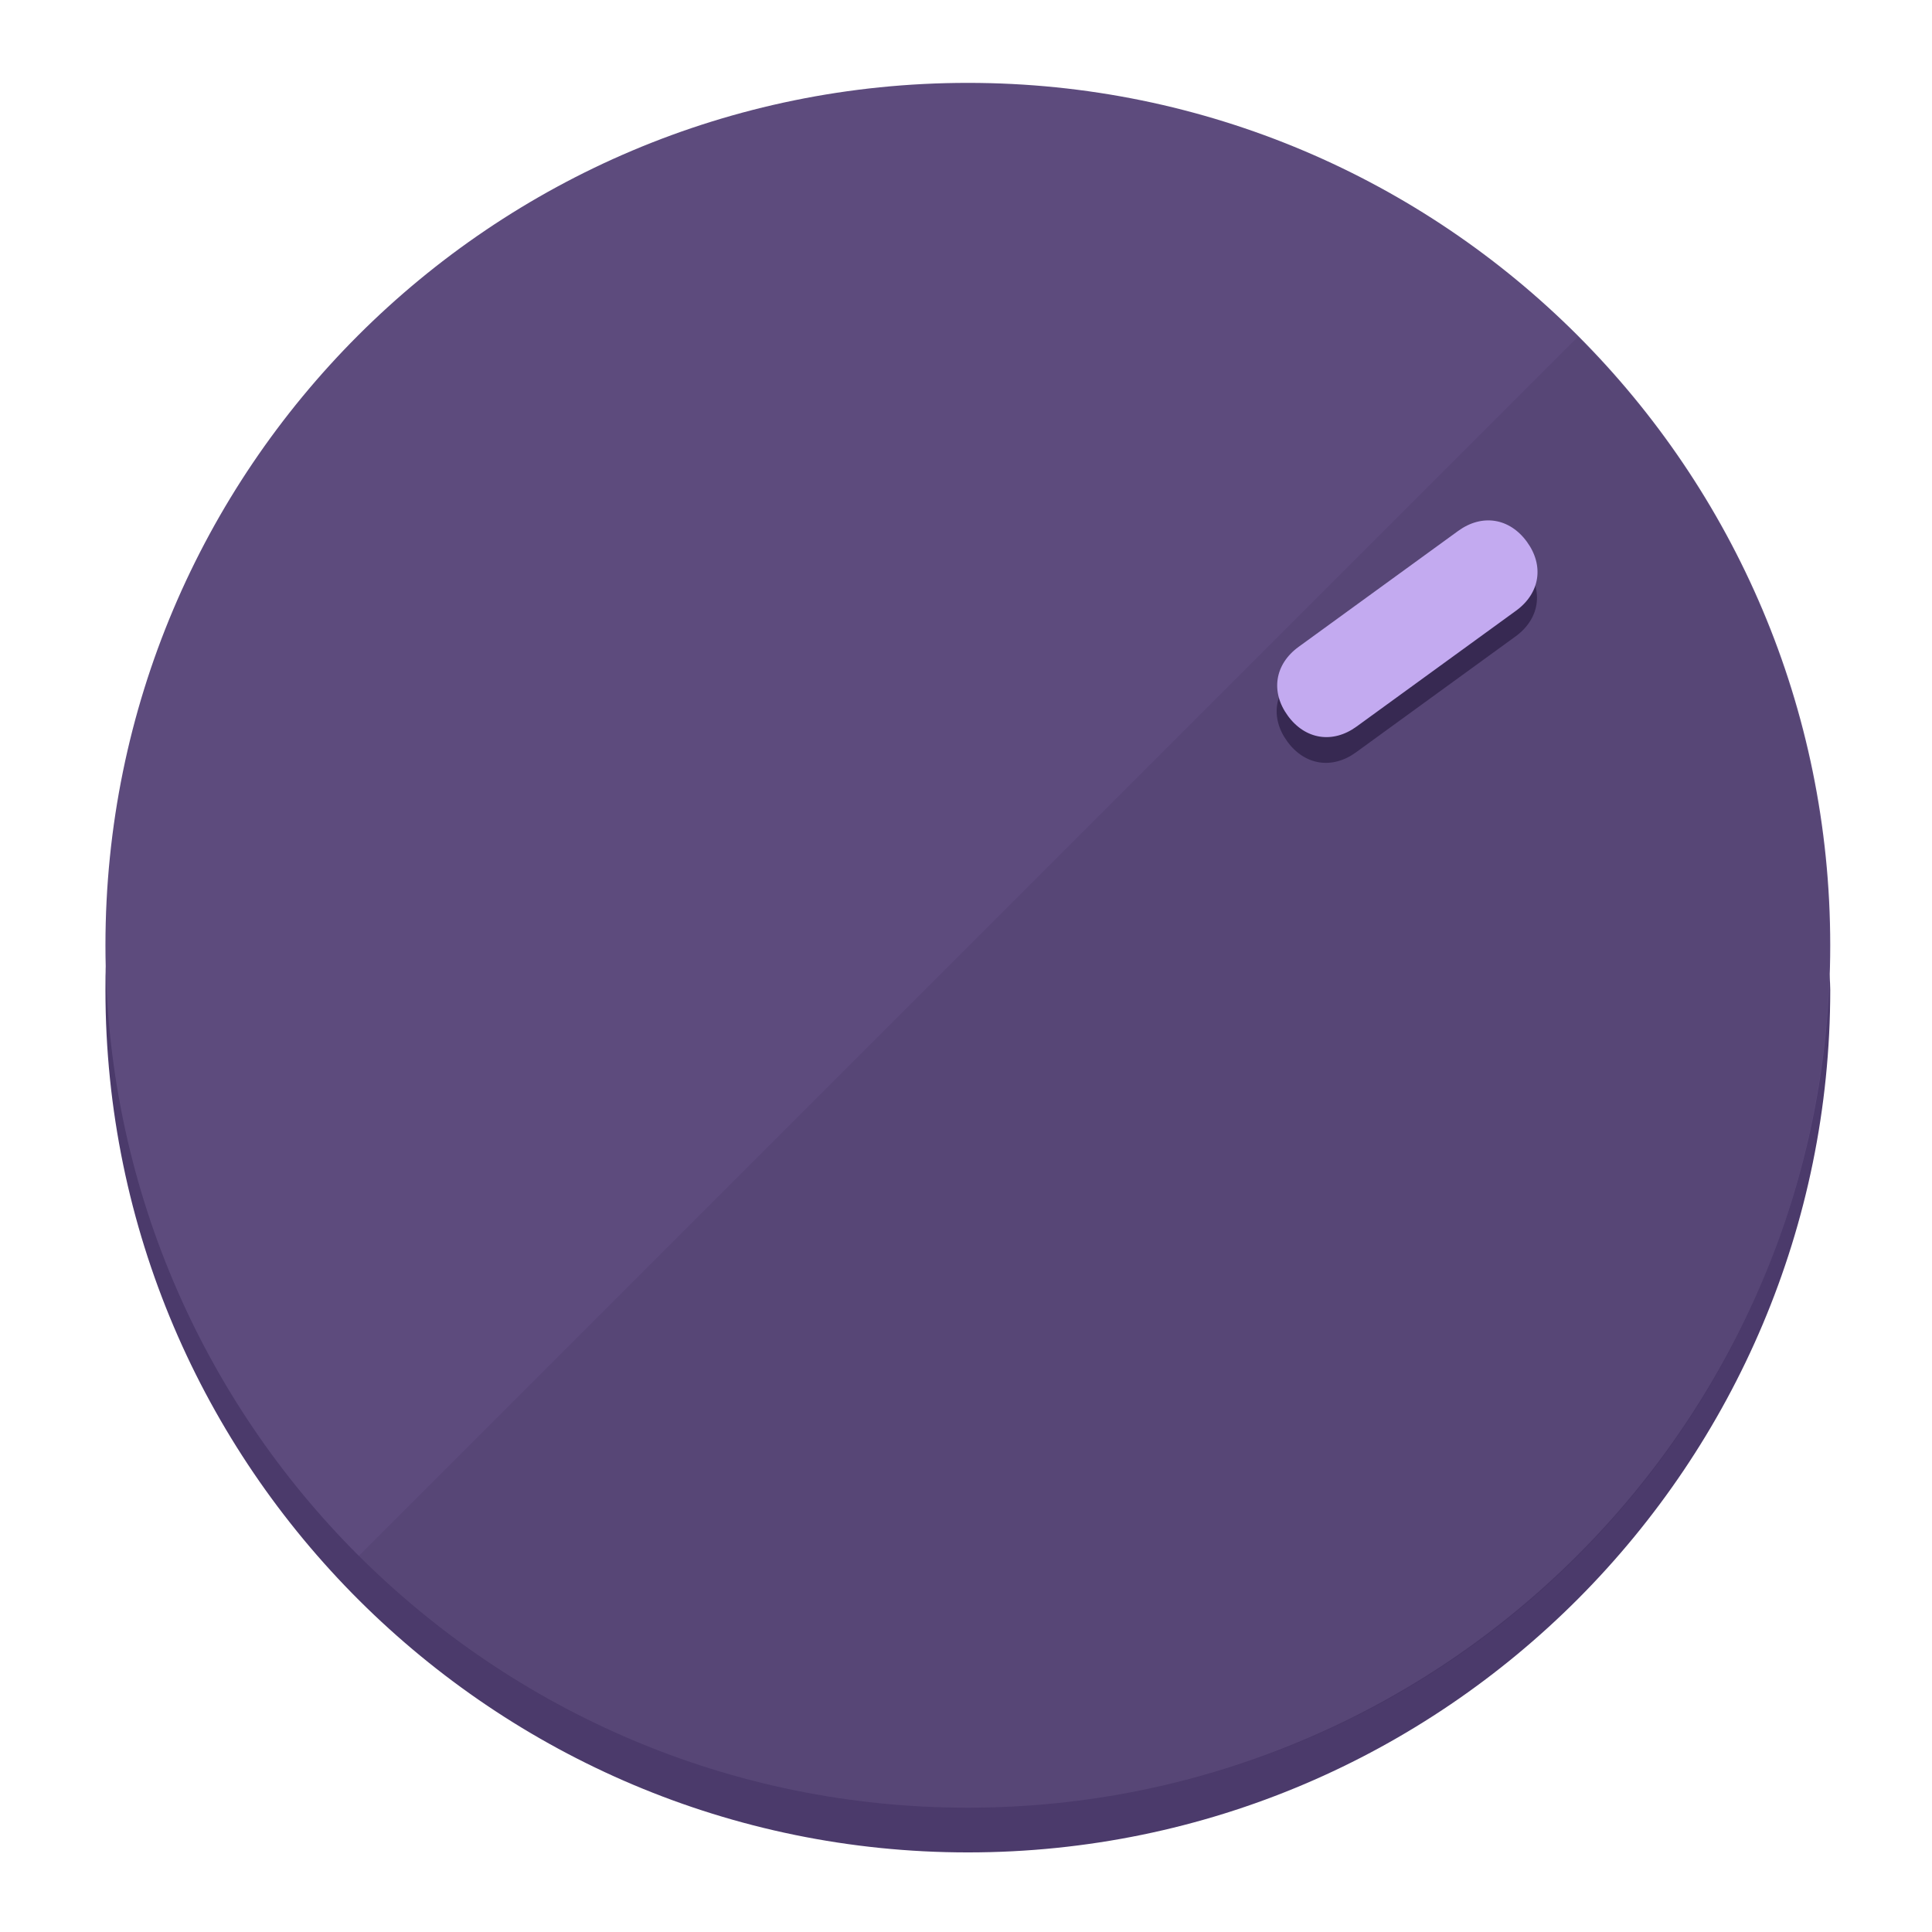
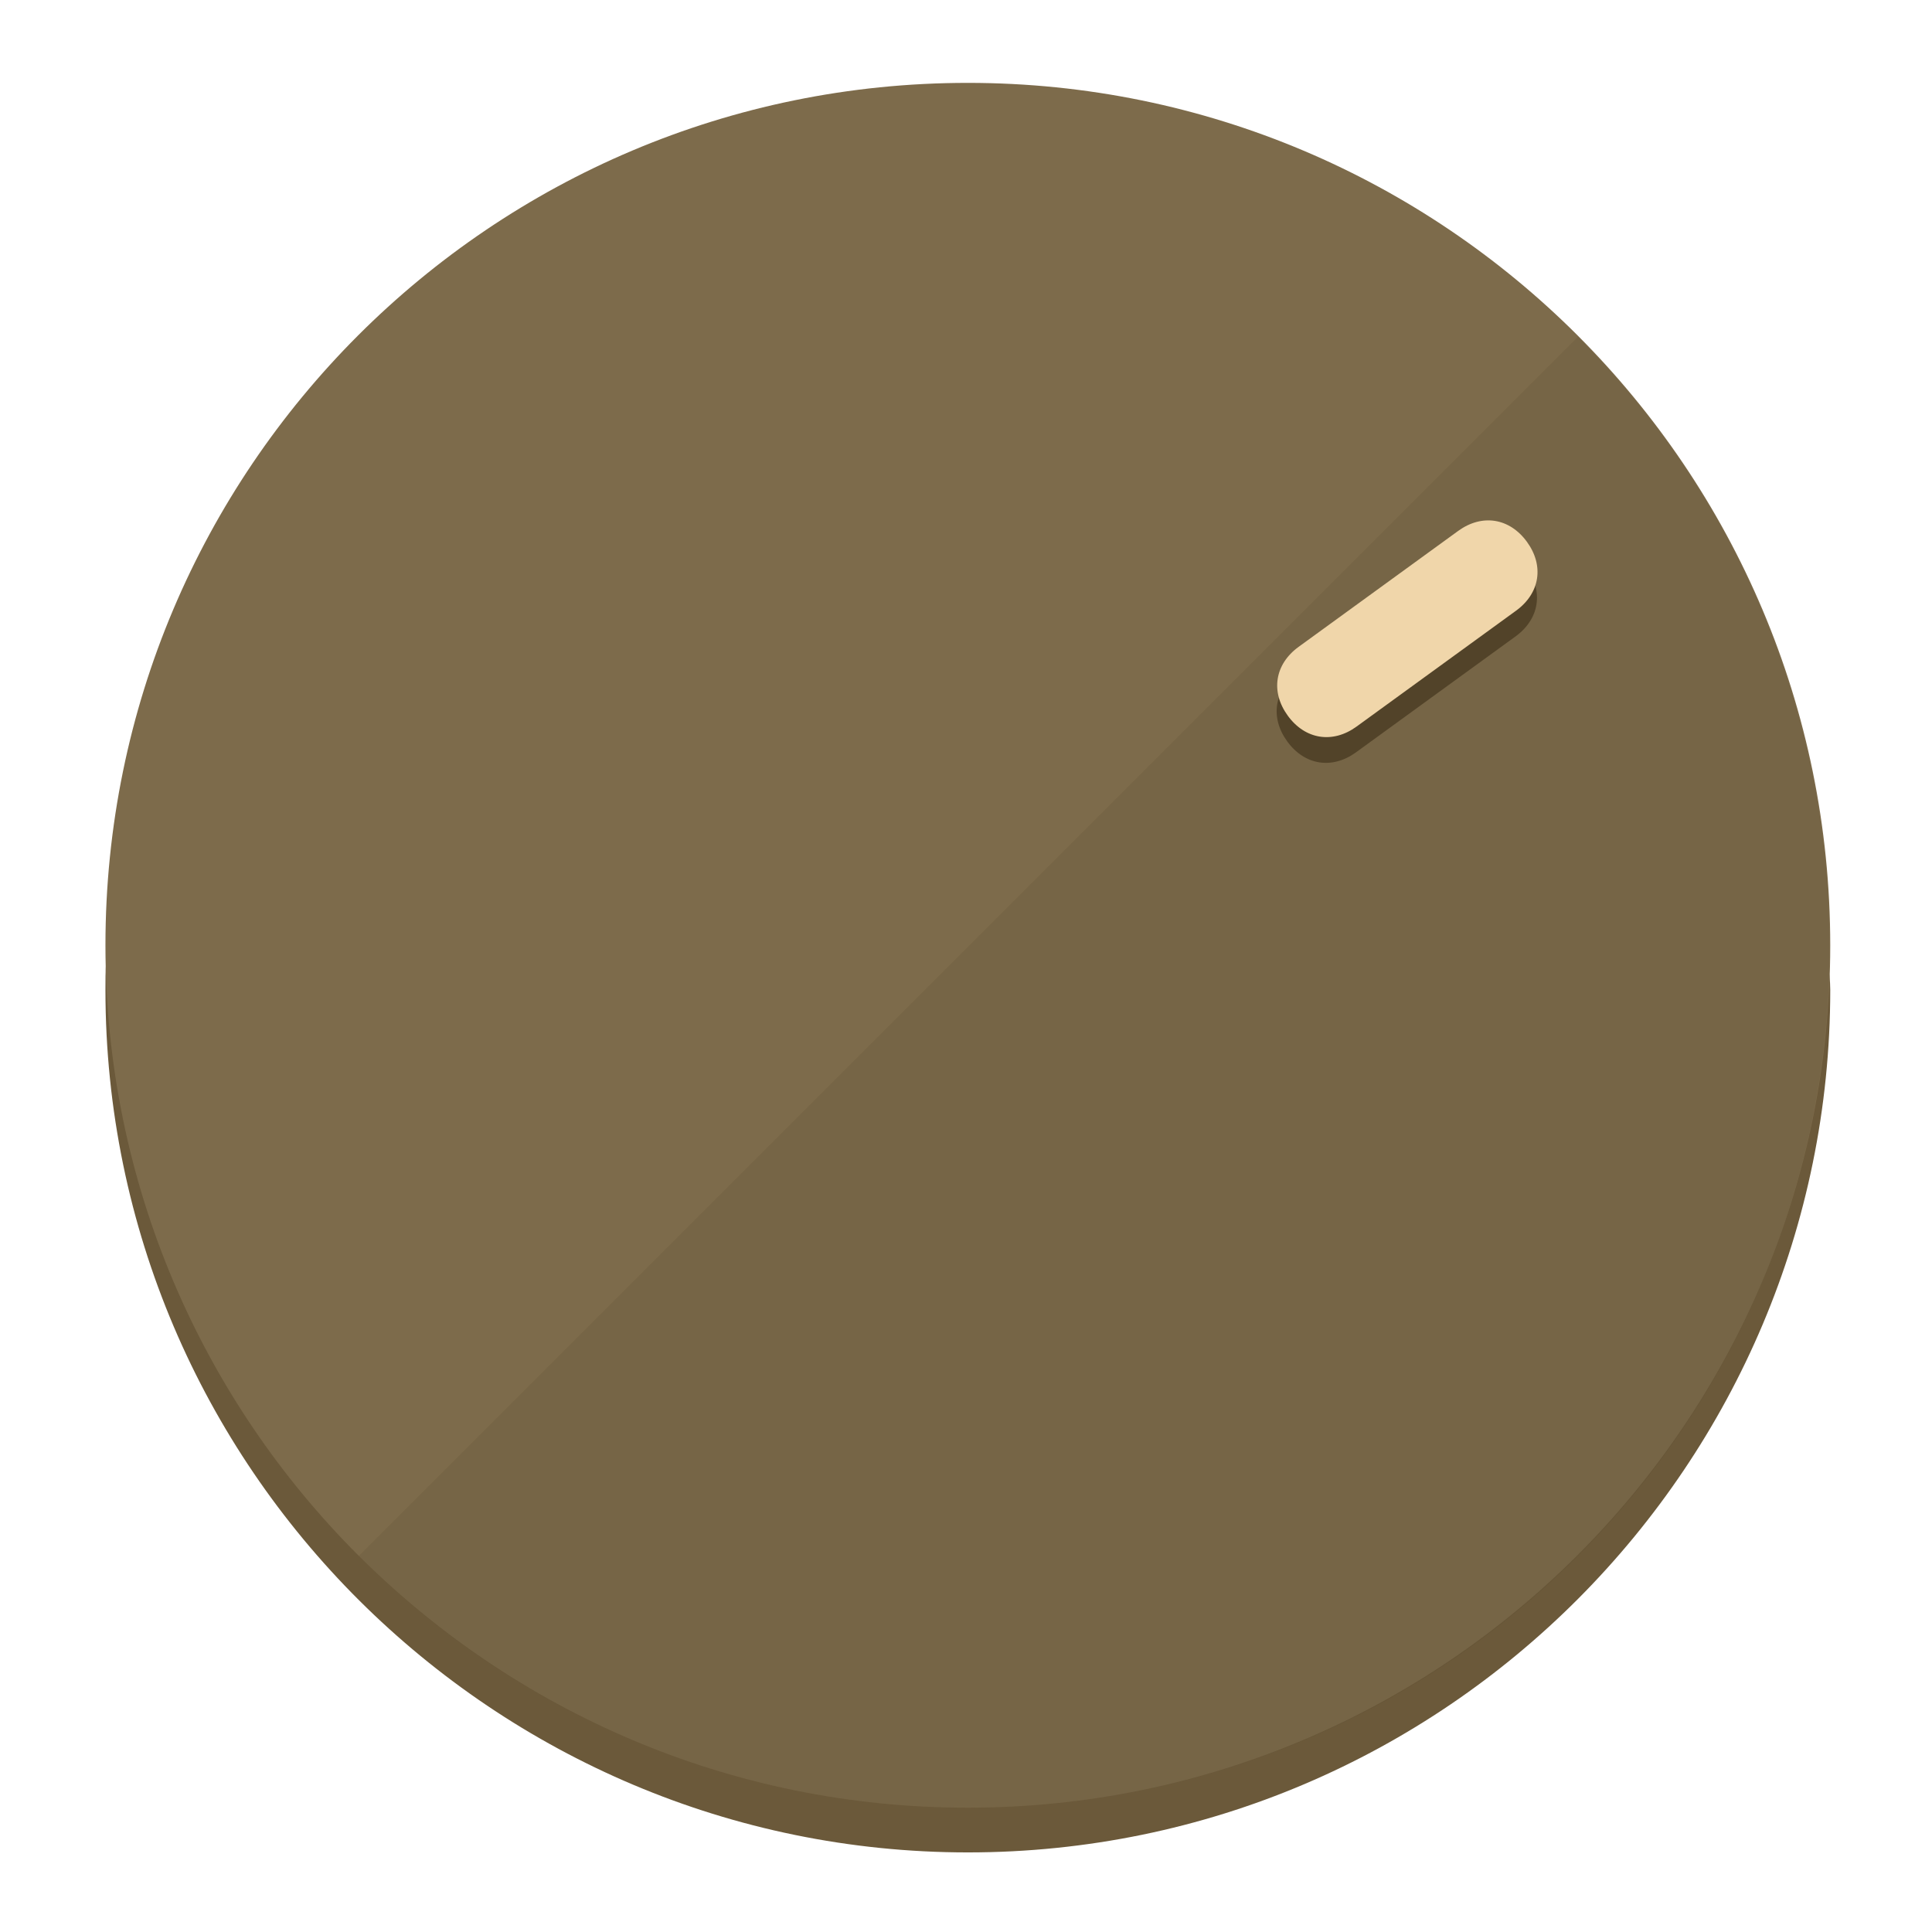
<svg xmlns="http://www.w3.org/2000/svg" height="120px" width="120px" version="1.1" id="Layer_1" viewBox="0 0 496.8 496.8" xml:space="preserve">
  <defs id="defs23" />
  <g id="g3158">
-     <path style="display:inline;fill:#4B3A6B;fill-opacity:1;stroke-width:1.584" d="m 248.875,445.92 c 116.582,0 212.89,-91.238 220.493,-205.286 0,5.069 1.267,8.87 1.267,13.939 0,121.651 -98.842,221.76 -221.76,221.76 -121.651,0 -221.76,-98.842 -221.76,-221.76 0,-5.069 0,-8.87 1.267,-13.939 7.603,114.048 103.91,205.286 220.493,205.286 z" id="path8" />
-     <circle style="display:inline;fill:#5D4B7D;fill-opacity:1;stroke-width:1.584" cx="248.875" cy="243.071" r="221.76" id="circle12" />
-     <path style="display:inline;fill:#372952;fill-opacity:0.154;stroke-width:1.587" d="m 405.744,86.606 c 86.308,86.308 86.308,227.193 0,313.5 -86.308,86.308 -227.193,86.308 -313.5,0" id="path14" />
+     <path style="display:inline;fill:#6B593A;fill-opacity:1;stroke-width:1.584" d="m 248.875,445.92 c 116.582,0 212.89,-91.238 220.493,-205.286 0,5.069 1.267,8.87 1.267,13.939 0,121.651 -98.842,221.76 -221.76,221.76 -121.651,0 -221.76,-98.842 -221.76,-221.76 0,-5.069 0,-8.87 1.267,-13.939 7.603,114.048 103.91,205.286 220.493,205.286 z" id="path8" />
+     <circle style="display:inline;fill:#7D6B4B;fill-opacity:1;stroke-width:1.584" cx="248.875" cy="243.071" r="221.76" id="circle12" />
+     <path style="display:inline;fill:#524329;fill-opacity:0.154;stroke-width:1.587" d="m 405.744,86.606 c 86.308,86.308 86.308,227.193 0,313.5 -86.308,86.308 -227.193,86.308 -313.5,0" id="path14" />
  </g>
  <g id="g3198">
    <circle style="display:none;fill:#000000;fill-opacity:0;stroke-width:1.584" cx="343.108" cy="-57.84" r="221.76" id="circle12-3" transform="rotate(54)" />
-     <path style="display:inline;fill:#372952;fill-opacity:1;stroke-width:1.584" d="m 348.699,193.447 c -6.151,4.469 -13.231,3.348 -17.7,-2.803 v 0 c -4.469,-6.151 -3.348,-13.231 2.803,-17.7 l 41.007,-29.794 c 6.151,-4.469 13.231,-3.348 17.7,2.803 v 0 c 4.469,6.151 3.348,13.231 -2.803,17.7 z" id="path3789" />
-     <path style="display:inline;fill:#C3AAF0;stroke-width:1.584" d="m 348.836,186.828 c -6.151,4.469 -13.231,3.348 -17.7,-2.803 v 0 c -4.469,-6.151 -3.348,-13.231 2.803,-17.7 l 41.007,-29.794 c 6.151,-4.469 13.231,-3.348 17.7,2.803 v 0 c 4.469,6.151 3.348,13.231 -2.803,17.7 z" id="path915" />
+     <path style="display:inline;fill:#524329;fill-opacity:1;stroke-width:1.584" d="m 348.699,193.447 c -6.151,4.469 -13.231,3.348 -17.7,-2.803 v 0 c -4.469,-6.151 -3.348,-13.231 2.803,-17.7 l 41.007,-29.794 c 6.151,-4.469 13.231,-3.348 17.7,2.803 v 0 c 4.469,6.151 3.348,13.231 -2.803,17.7 z" id="path3789" />
+     <path style="display:inline;fill:#F0D6AA;stroke-width:1.584" d="m 348.836,186.828 c -6.151,4.469 -13.231,3.348 -17.7,-2.803 v 0 c -4.469,-6.151 -3.348,-13.231 2.803,-17.7 l 41.007,-29.794 c 6.151,-4.469 13.231,-3.348 17.7,2.803 v 0 c 4.469,6.151 3.348,13.231 -2.803,17.7 z" id="path915" />
  </g>
</svg>
